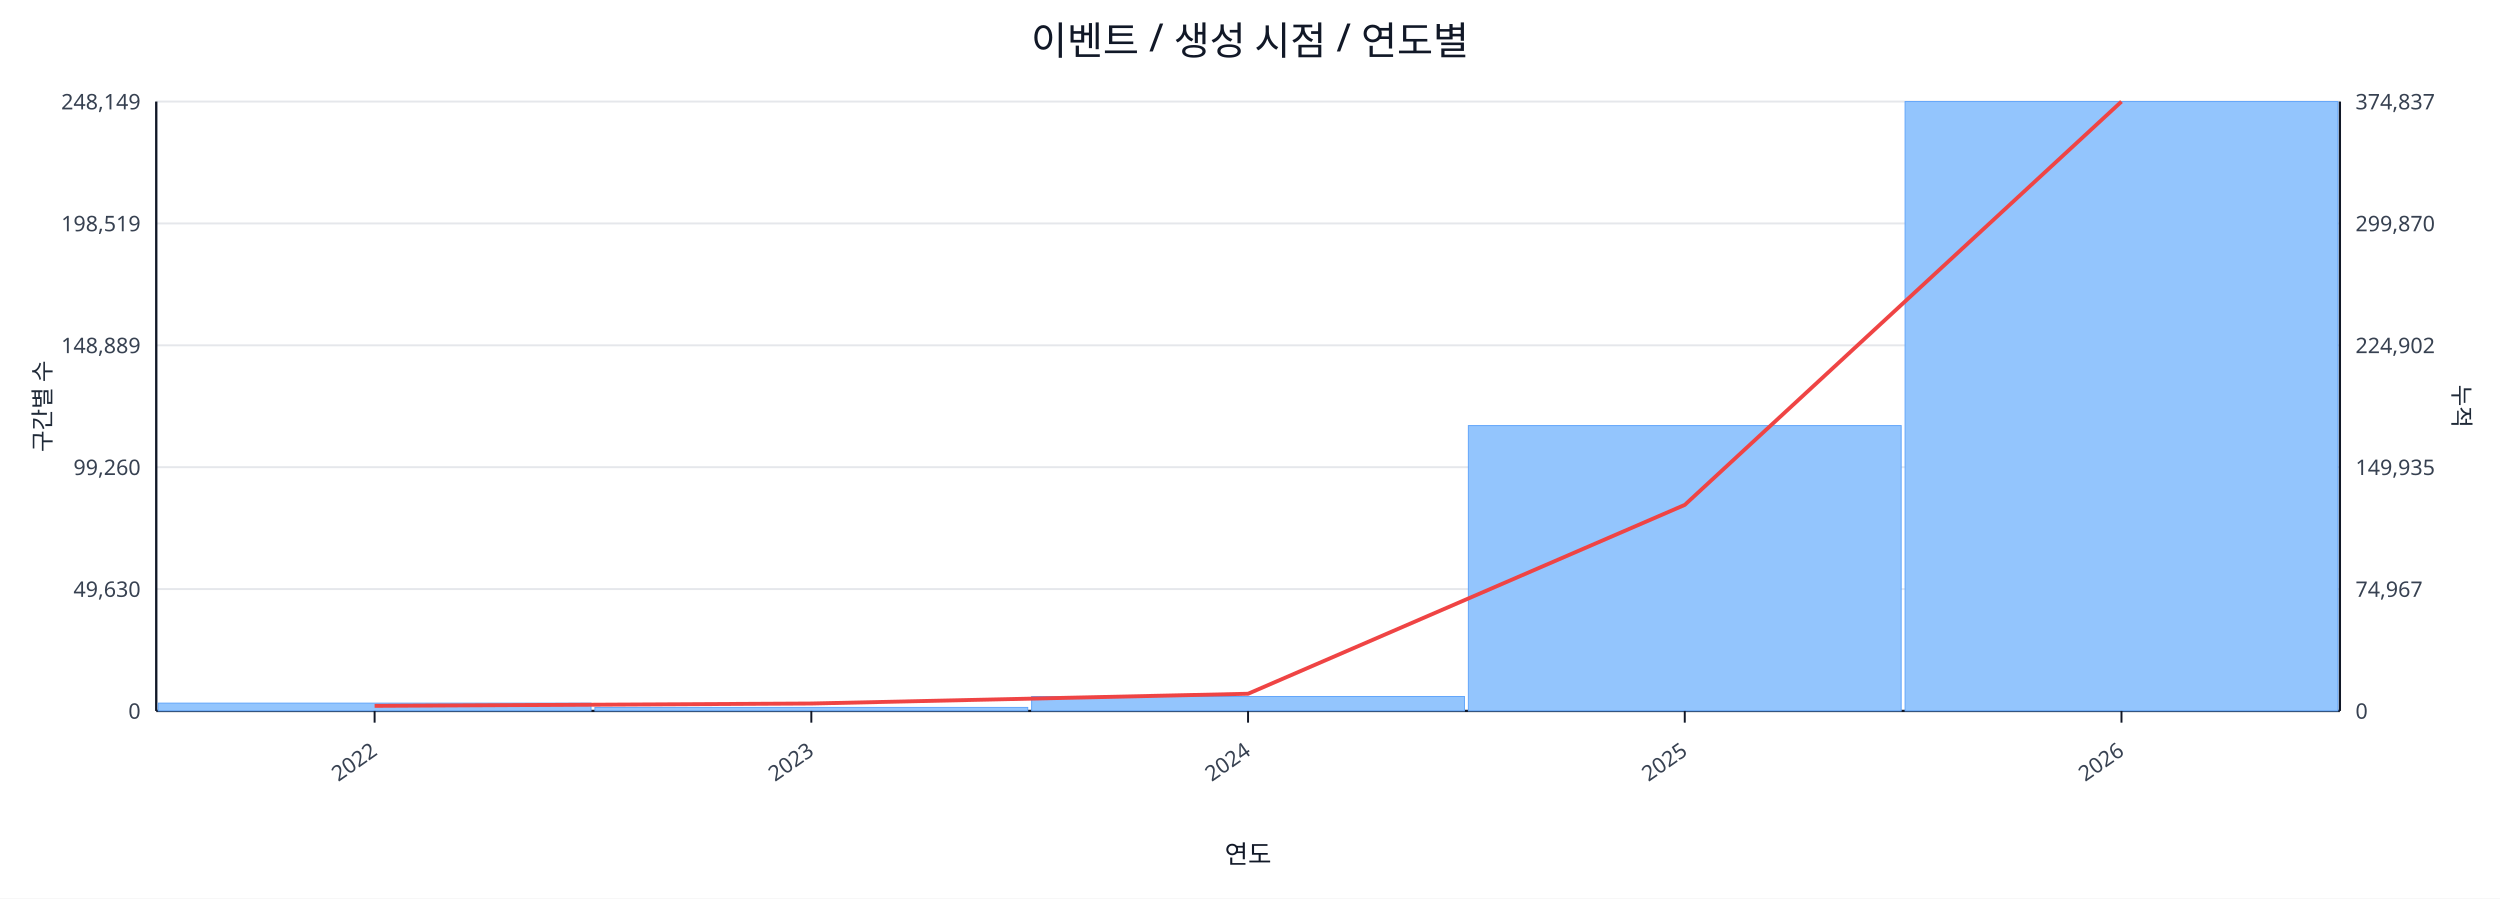
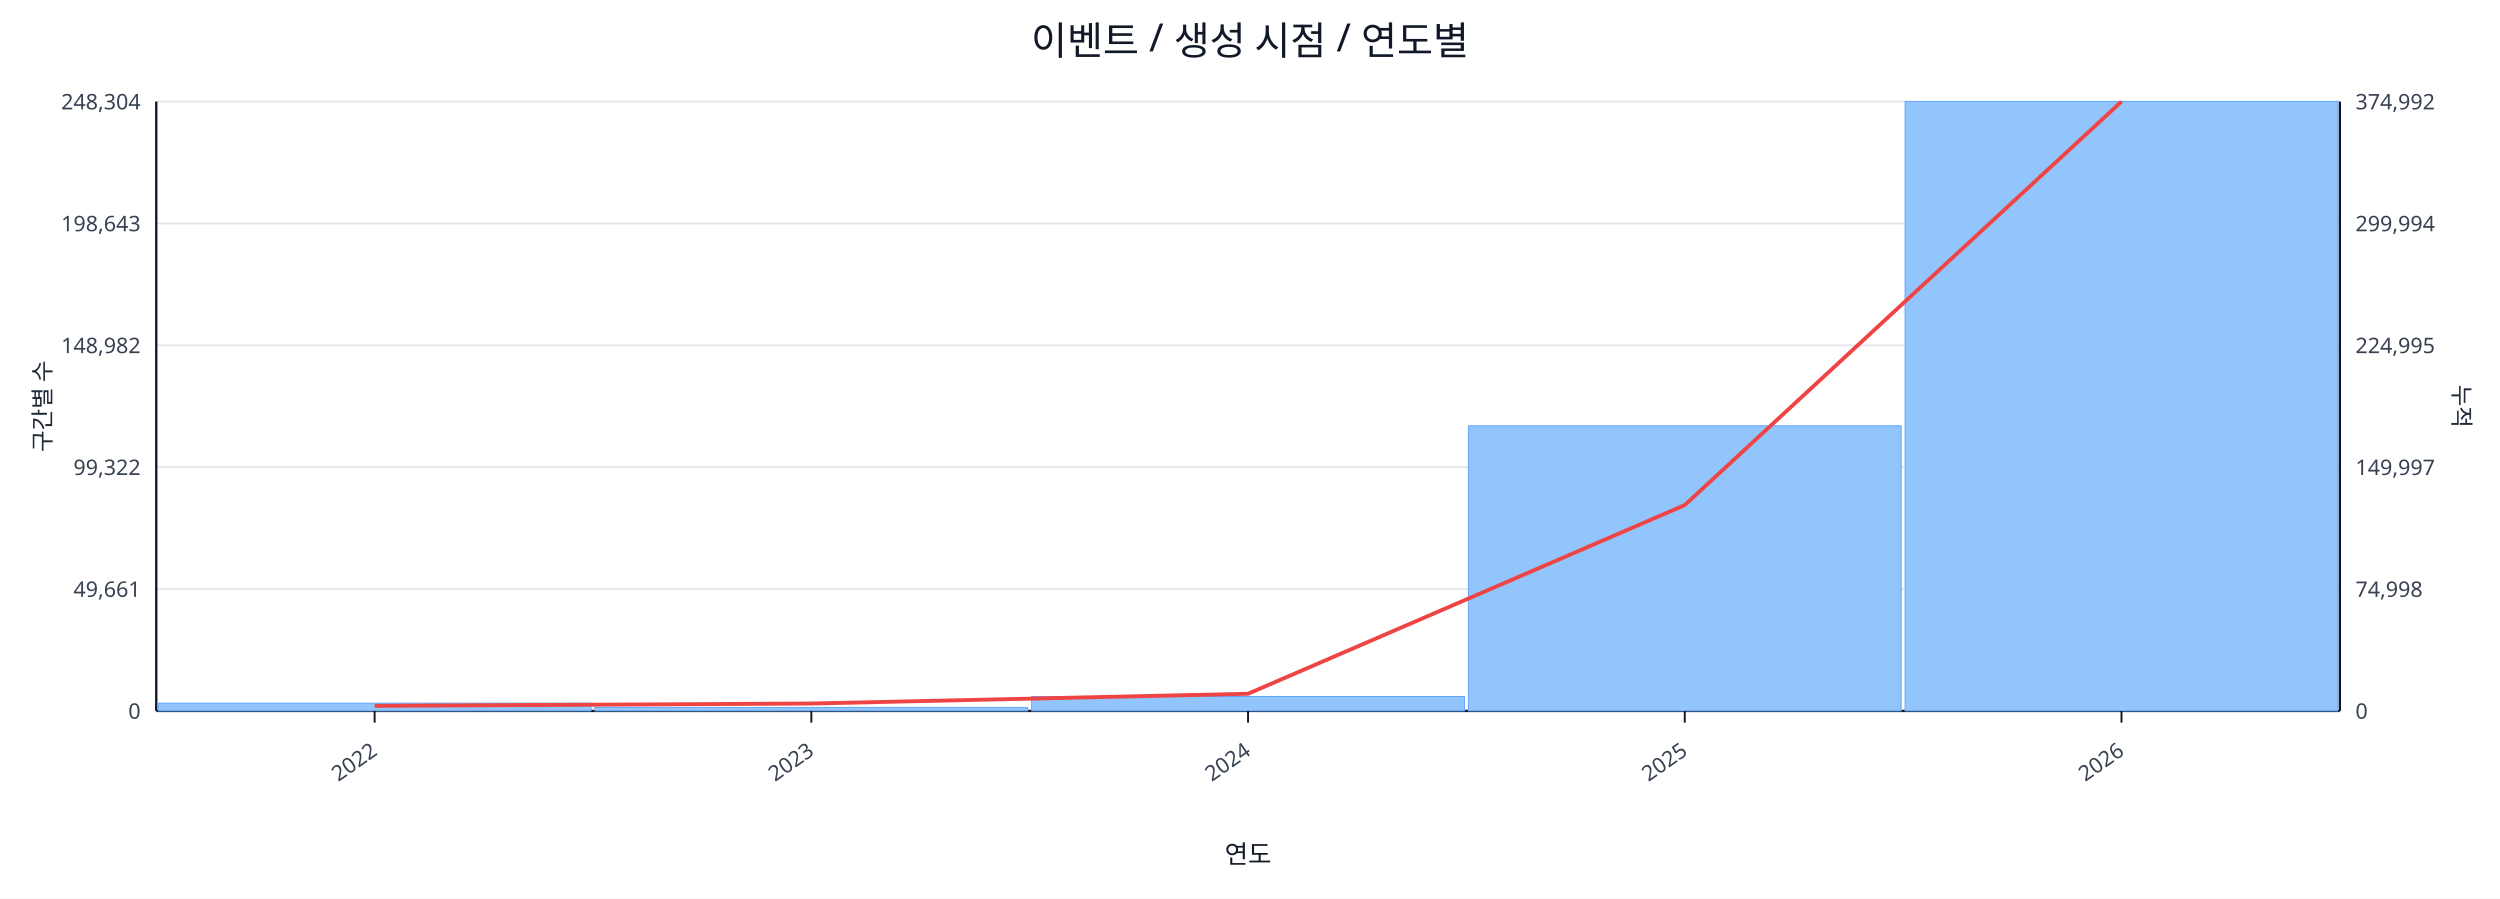
<svg xmlns="http://www.w3.org/2000/svg" width="1280" height="460" viewBox="0 0 1280 460">
  <rect x="0" y="0" width="100%" height="100%" fill="#ffffff" />
  <text x="640.0" y="28" font-size="20" text-anchor="middle" font-family="sans-serif" fill="#111827">이벤트 / 생성 시점 / 연도별</text>
  <line x1="80.0" y1="52.0" x2="1198.0" y2="52.0" stroke="#e5e7eb" stroke-width="1" />
-   <text x="72.0" y="56.0" font-size="11" text-anchor="end" font-family="sans-serif" fill="#374151">248,149</text>
-   <text x="1206.0" y="56.0" font-size="11" text-anchor="start" font-family="sans-serif" fill="#374151">374,837</text>
+   <text x="72.0" y="56.0" font-size="11" text-anchor="end" font-family="sans-serif" fill="#374151">248,304</text>
+   <text x="1206.0" y="56.0" font-size="11" text-anchor="start" font-family="sans-serif" fill="#374151">374,992</text>
  <line x1="80.0" y1="114.4" x2="1198.0" y2="114.4" stroke="#e5e7eb" stroke-width="1" />
-   <text x="72.0" y="118.4" font-size="11" text-anchor="end" font-family="sans-serif" fill="#374151">198,519</text>
-   <text x="1206.0" y="118.4" font-size="11" text-anchor="start" font-family="sans-serif" fill="#374151">299,870</text>
+   <text x="72.0" y="118.4" font-size="11" text-anchor="end" font-family="sans-serif" fill="#374151">198,643</text>
+   <text x="1206.0" y="118.4" font-size="11" text-anchor="start" font-family="sans-serif" fill="#374151">299,994</text>
  <line x1="80.0" y1="176.8" x2="1198.0" y2="176.8" stroke="#e5e7eb" stroke-width="1" />
-   <text x="72.0" y="180.8" font-size="11" text-anchor="end" font-family="sans-serif" fill="#374151">148,889</text>
-   <text x="1206.0" y="180.8" font-size="11" text-anchor="start" font-family="sans-serif" fill="#374151">224,902</text>
+   <text x="72.0" y="180.8" font-size="11" text-anchor="end" font-family="sans-serif" fill="#374151">148,982</text>
+   <text x="1206.0" y="180.8" font-size="11" text-anchor="start" font-family="sans-serif" fill="#374151">224,995</text>
  <line x1="80.0" y1="239.2" x2="1198.0" y2="239.2" stroke="#e5e7eb" stroke-width="1" />
-   <text x="72.0" y="243.2" font-size="11" text-anchor="end" font-family="sans-serif" fill="#374151">99,260</text>
-   <text x="1206.0" y="243.2" font-size="11" text-anchor="start" font-family="sans-serif" fill="#374151">149,935</text>
+   <text x="72.0" y="243.2" font-size="11" text-anchor="end" font-family="sans-serif" fill="#374151">99,322</text>
+   <text x="1206.0" y="243.2" font-size="11" text-anchor="start" font-family="sans-serif" fill="#374151">149,997</text>
  <line x1="80.0" y1="301.6" x2="1198.0" y2="301.6" stroke="#e5e7eb" stroke-width="1" />
-   <text x="72.0" y="305.6" font-size="11" text-anchor="end" font-family="sans-serif" fill="#374151">49,630</text>
-   <text x="1206.0" y="305.6" font-size="11" text-anchor="start" font-family="sans-serif" fill="#374151">74,967</text>
+   <text x="72.0" y="305.6" font-size="11" text-anchor="end" font-family="sans-serif" fill="#374151">49,661</text>
+   <text x="1206.0" y="305.6" font-size="11" text-anchor="start" font-family="sans-serif" fill="#374151">74,998</text>
  <line x1="80.0" y1="364.0" x2="1198.0" y2="364.0" stroke="#e5e7eb" stroke-width="1" />
  <text x="72.0" y="368.0" font-size="11" text-anchor="end" font-family="sans-serif" fill="#374151">0</text>
  <text x="1206.0" y="368.0" font-size="11" text-anchor="start" font-family="sans-serif" fill="#374151">0</text>
  <line x1="80.0" y1="364.0" x2="1198.0" y2="364.0" stroke="#111827" stroke-width="1.2" />
  <line x1="80.0" y1="52.0" x2="80.0" y2="364.0" stroke="#111827" stroke-width="1.2" />
  <line x1="1198.0" y1="52.0" x2="1198.0" y2="364.0" stroke="#111827" stroke-width="1.2" />
  <rect x="81.0" y="360.0" width="221.6" height="4.0" fill="#93c5fd" stroke="#60a5fa" stroke-width="0.5" />
  <rect x="304.6" y="362.2" width="221.6" height="1.8" fill="#93c5fd" stroke="#60a5fa" stroke-width="0.5" />
  <rect x="528.2" y="356.6" width="221.6" height="7.4" fill="#93c5fd" stroke="#60a5fa" stroke-width="0.5" />
-   <rect x="751.8" y="217.9" width="221.6" height="146.1" fill="#93c5fd" stroke="#60a5fa" stroke-width="0.5" />
+   <rect x="751.8" y="218.0" width="221.6" height="146.0" fill="#93c5fd" stroke="#60a5fa" stroke-width="0.5" />
  <rect x="975.4" y="52.0" width="221.6" height="312.0" fill="#93c5fd" stroke="#60a5fa" stroke-width="0.5" />
-   <polyline fill="none" stroke="#ef4444" stroke-width="2" points="191.8,361.4 415.4,360.2 639.0,355.2 862.6,258.5 1086.2,52.0" />
+   <polyline fill="none" stroke="#ef4444" stroke-width="2" points="191.8,361.4 415.4,360.2 639.0,355.2 862.6,258.6 1086.2,52.0" />
  <line x1="191.8" y1="364.0" x2="191.8" y2="370.0" stroke="#111827" stroke-width="1" />
  <text x="193.8" y="386.0" font-size="11" text-anchor="end" transform="rotate(-35 193.8 386.0)" font-family="sans-serif" fill="#374151">2022</text>
  <line x1="415.4" y1="364.0" x2="415.4" y2="370.0" stroke="#111827" stroke-width="1" />
  <text x="417.4" y="386.0" font-size="11" text-anchor="end" transform="rotate(-35 417.4 386.0)" font-family="sans-serif" fill="#374151">2023</text>
  <line x1="639.0" y1="364.0" x2="639.0" y2="370.0" stroke="#111827" stroke-width="1" />
  <text x="641.0" y="386.0" font-size="11" text-anchor="end" transform="rotate(-35 641.0 386.0)" font-family="sans-serif" fill="#374151">2024</text>
  <line x1="862.6" y1="364.0" x2="862.6" y2="370.0" stroke="#111827" stroke-width="1" />
  <text x="864.6" y="386.0" font-size="11" text-anchor="end" transform="rotate(-35 864.6 386.0)" font-family="sans-serif" fill="#374151">2025</text>
  <line x1="1086.2" y1="364.0" x2="1086.2" y2="370.0" stroke="#111827" stroke-width="1" />
  <text x="1088.2" y="386.0" font-size="11" text-anchor="end" transform="rotate(-35 1088.2 386.0)" font-family="sans-serif" fill="#374151">2026</text>
  <text x="26" y="208.0" font-size="12" transform="rotate(-90 26 208.0)" text-anchor="middle" font-family="sans-serif" fill="#1f2937">구간별 수</text>
  <text x="1256.0" y="208.0" font-size="12" transform="rotate(90 1256.0 208.0)" text-anchor="middle" font-family="sans-serif" fill="#1f2937">누적</text>
  <text x="639.0" y="442.0" font-size="13" text-anchor="middle" font-family="sans-serif" fill="#111827">연도</text>
</svg>
